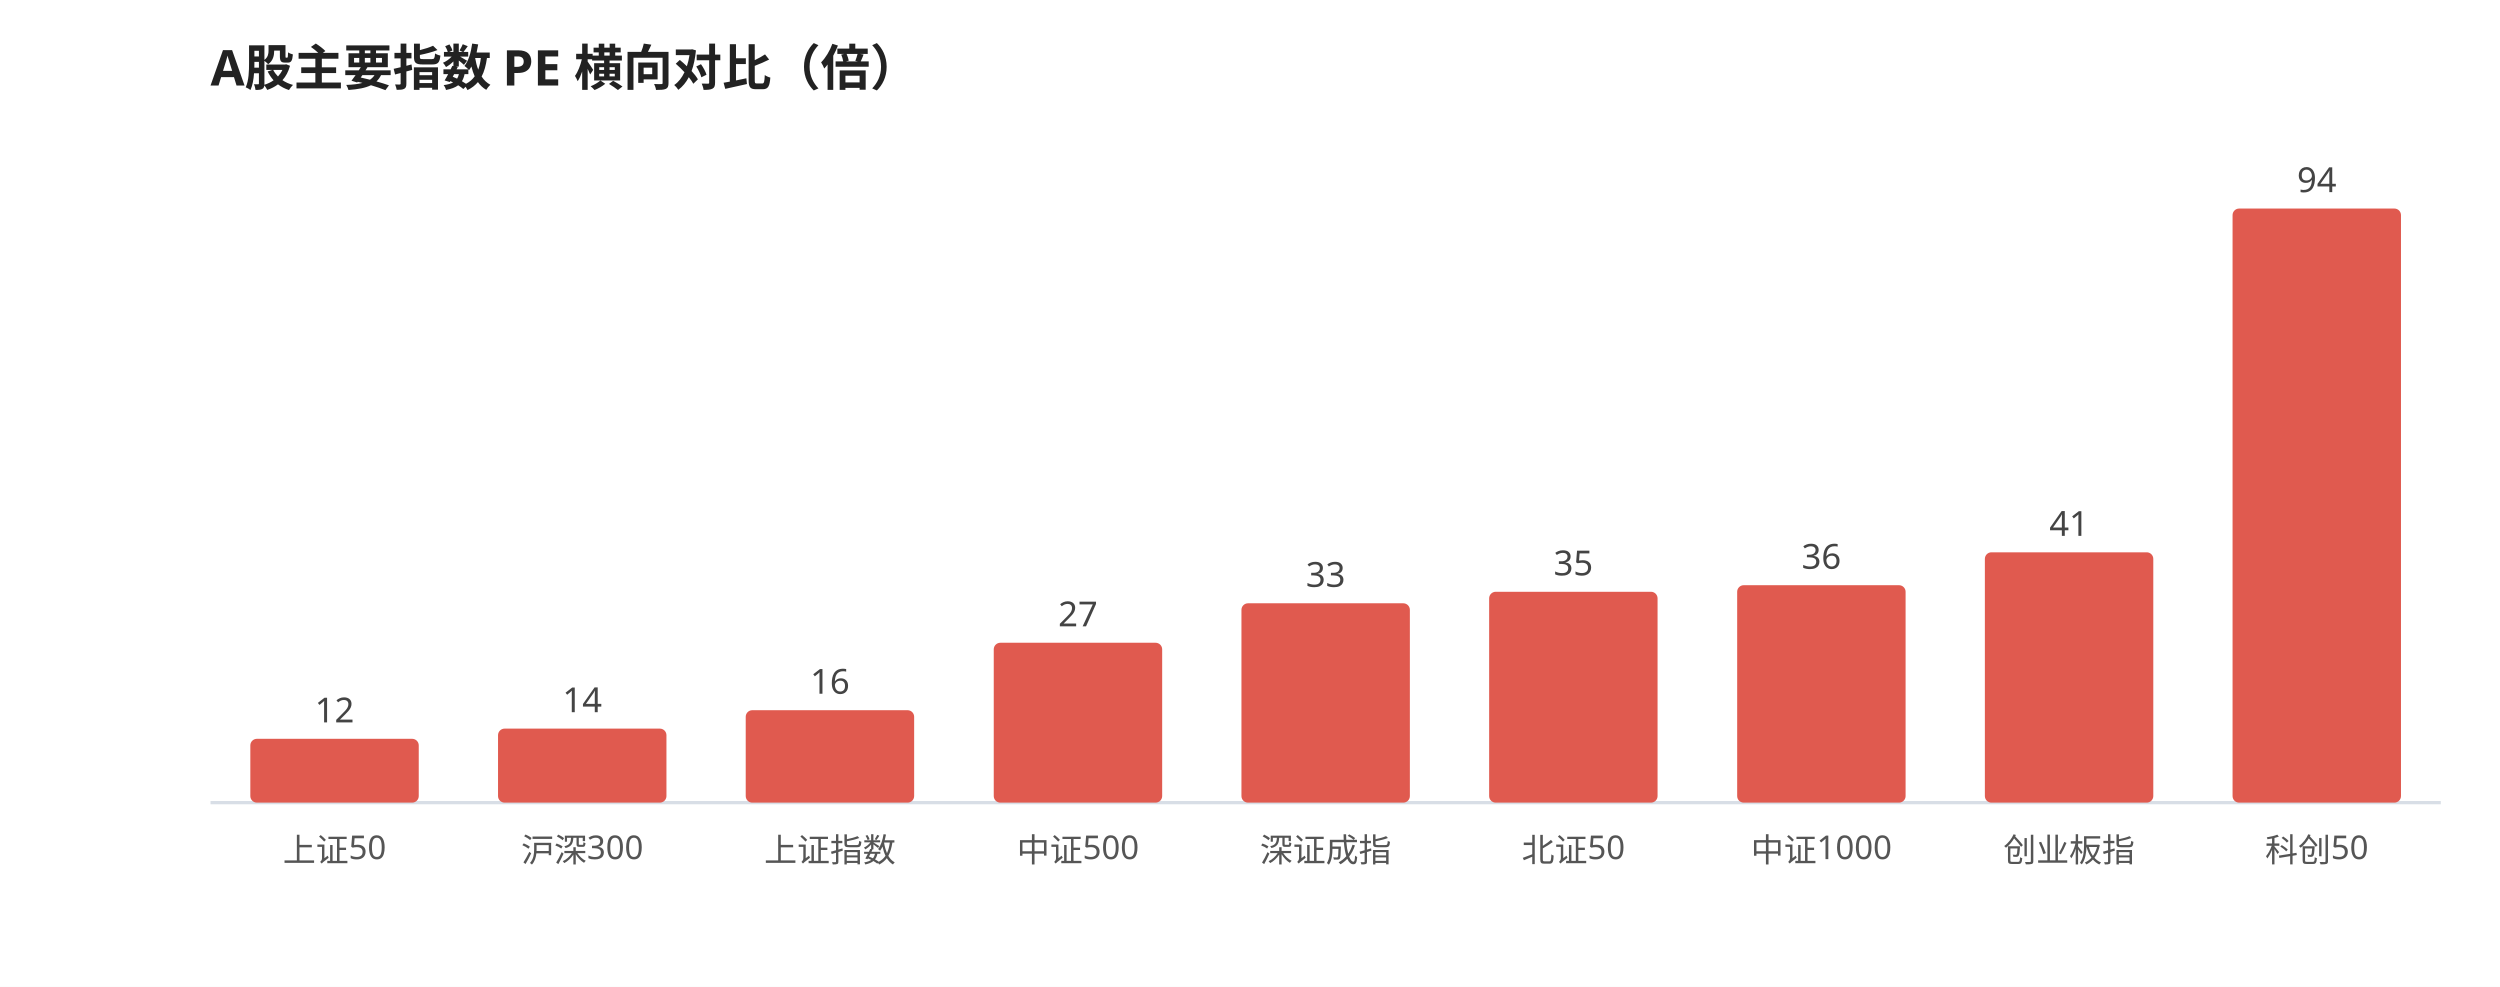
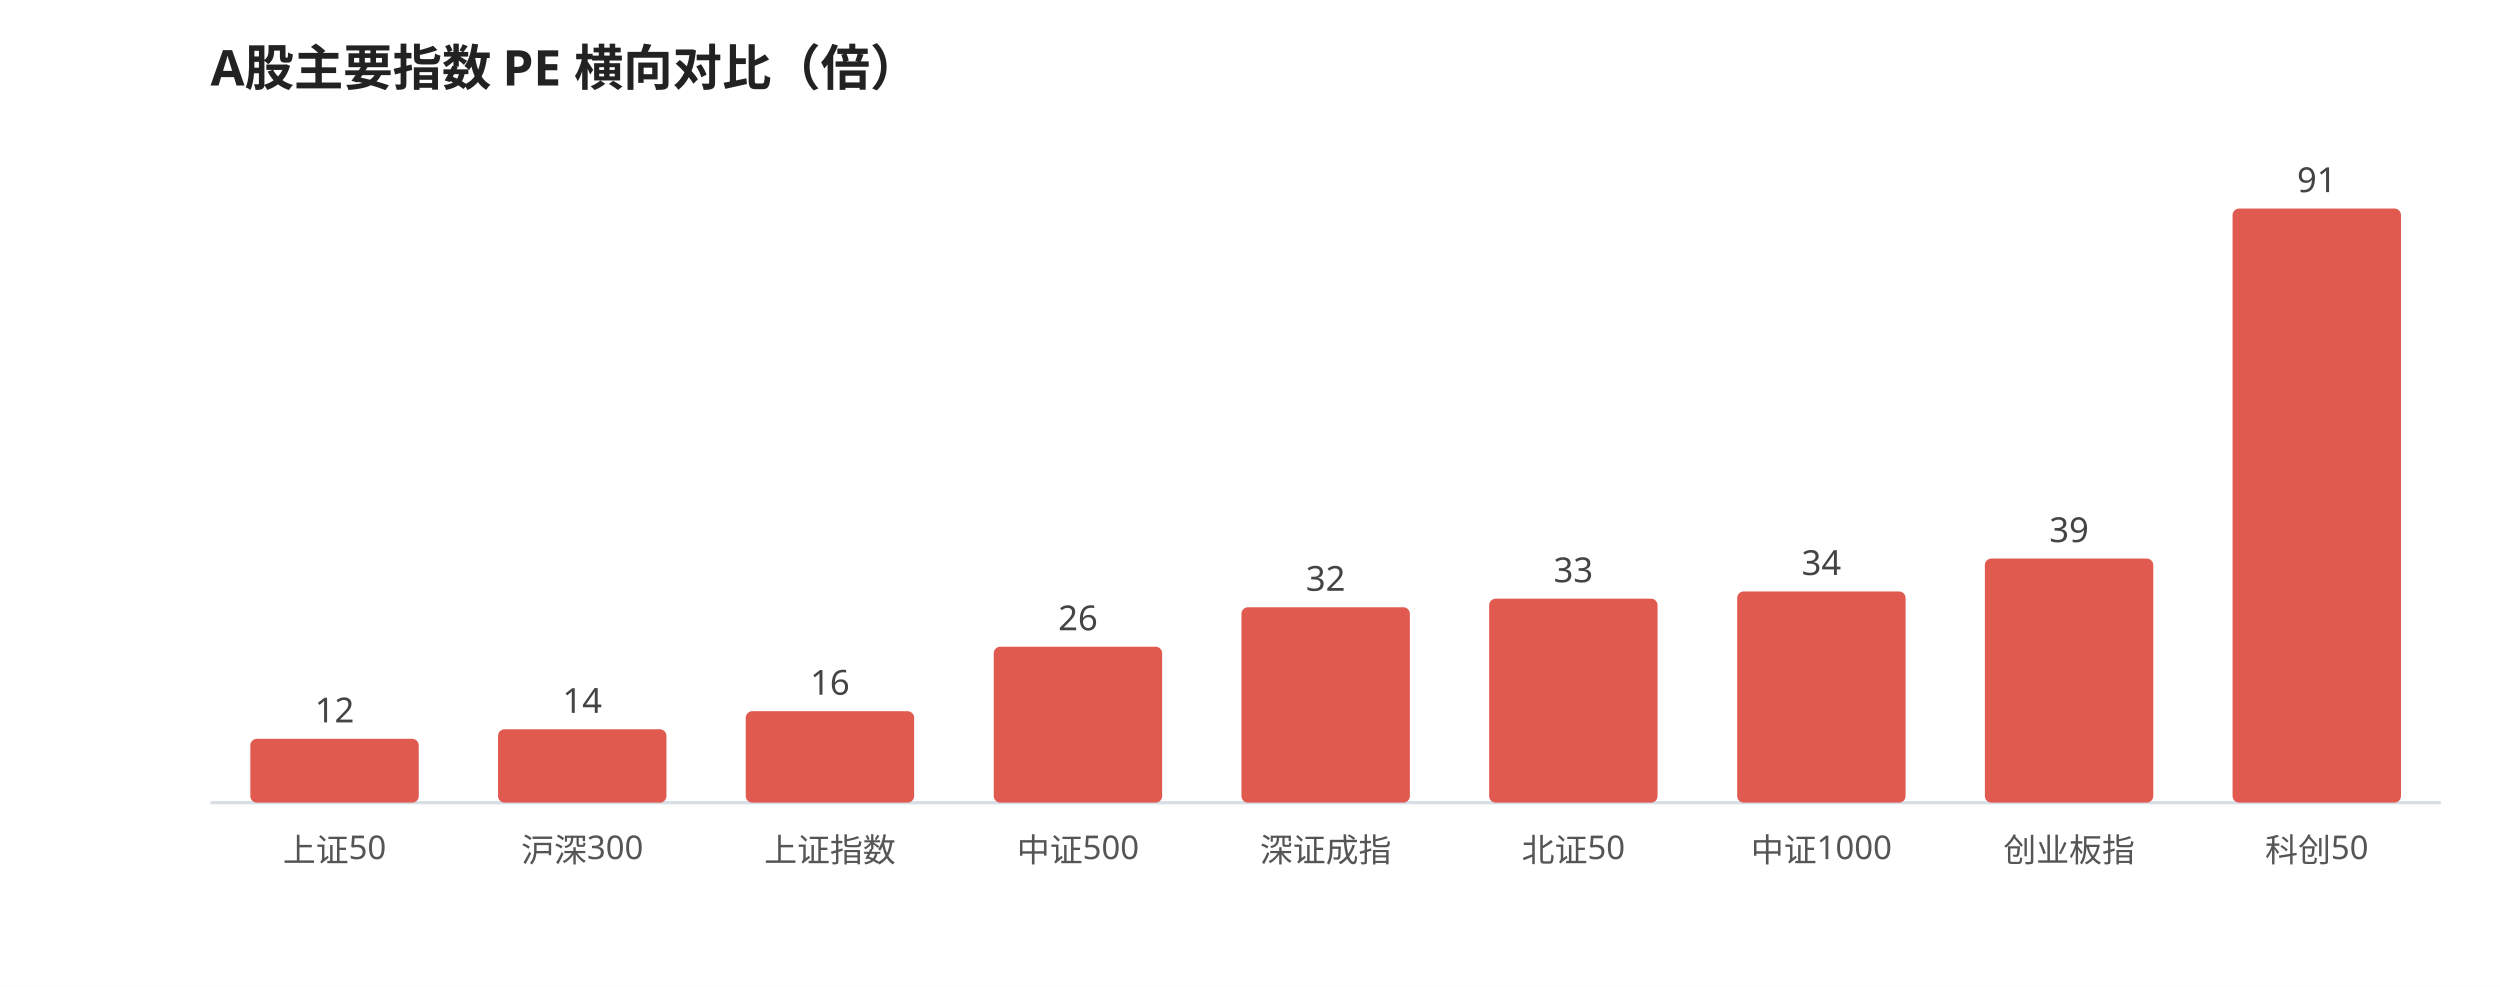
<svg xmlns="http://www.w3.org/2000/svg" viewBox="0 0 760 300" width="100%" style="max-width:760px;font-family:'WenQuanYi Micro Hei',sans-serif">
  <rect width="760" height="300" fill="#ffffff" />
  <text x="64" y="26" font-size="15" font-weight="600" fill="#222">A股主要指数 PE 横向对比（倍）</text>
  <line x1="64" y1="244" x2="742" y2="244" stroke="#d8dee6" stroke-width="1" />
  <rect x="76.1" y="224.6" width="51.2" height="19.4" rx="2" fill="#e05a4f" />
  <text x="101.7" y="219.6" font-size="10.5" fill="#444" text-anchor="middle">12</text>
  <text x="101.7" y="262.0" font-size="10" fill="#555" text-anchor="middle">上证50</text>
-   <rect x="151.4" y="221.5" width="51.2" height="22.5" rx="2" fill="#e05a4f" />
-   <text x="177.0" y="216.5" font-size="10.5" fill="#444" text-anchor="middle">14</text>
+   <rect x="151.4" y="221.7" width="51.2" height="22.3" rx="2" fill="#e05a4f" />
+   <text x="177.0" y="216.7" font-size="10.5" fill="#444" text-anchor="middle">14</text>
  <text x="177.0" y="262.0" font-size="10" fill="#555" text-anchor="middle">沪深300</text>
-   <rect x="226.7" y="215.9" width="51.2" height="28.1" rx="2" fill="#e05a4f" />
-   <text x="252.3" y="210.9" font-size="10.5" fill="#444" text-anchor="middle">16</text>
+   <rect x="226.7" y="216.2" width="51.2" height="27.8" rx="2" fill="#e05a4f" />
+   <text x="252.3" y="211.2" font-size="10.5" fill="#444" text-anchor="middle">16</text>
  <text x="252.3" y="262.0" font-size="10" fill="#555" text-anchor="middle">上证指数</text>
-   <rect x="302.1" y="195.4" width="51.2" height="48.6" rx="2" fill="#e05a4f" />
-   <text x="327.7" y="190.4" font-size="10.5" fill="#444" text-anchor="middle">27</text>
+   <rect x="302.1" y="196.6" width="51.2" height="47.4" rx="2" fill="#e05a4f" />
+   <text x="327.7" y="191.6" font-size="10.5" fill="#444" text-anchor="middle">26</text>
  <text x="327.7" y="262.0" font-size="10" fill="#555" text-anchor="middle">中证500</text>
-   <rect x="377.4" y="183.4" width="51.2" height="60.6" rx="2" fill="#e05a4f" />
-   <text x="403.0" y="178.4" font-size="10.5" fill="#444" text-anchor="middle">33</text>
+   <rect x="377.4" y="184.6" width="51.2" height="59.4" rx="2" fill="#e05a4f" />
+   <text x="403.0" y="179.6" font-size="10.5" fill="#444" text-anchor="middle">32</text>
  <text x="403.0" y="262.0" font-size="10" fill="#555" text-anchor="middle">深证成指</text>
-   <rect x="452.7" y="179.9" width="51.2" height="64.1" rx="2" fill="#e05a4f" />
-   <text x="478.3" y="174.9" font-size="10.5" fill="#444" text-anchor="middle">35</text>
+   <rect x="452.7" y="182.0" width="51.2" height="62.0" rx="2" fill="#e05a4f" />
+   <text x="478.3" y="177.0" font-size="10.5" fill="#444" text-anchor="middle">33</text>
  <text x="478.3" y="262.0" font-size="10" fill="#555" text-anchor="middle">北证50</text>
-   <rect x="528.1" y="177.9" width="51.2" height="66.1" rx="2" fill="#e05a4f" />
-   <text x="553.7" y="172.9" font-size="10.5" fill="#444" text-anchor="middle">36</text>
+   <rect x="528.1" y="179.8" width="51.2" height="64.2" rx="2" fill="#e05a4f" />
+   <text x="553.7" y="174.8" font-size="10.5" fill="#444" text-anchor="middle">34</text>
  <text x="553.7" y="262.0" font-size="10" fill="#555" text-anchor="middle">中证1000</text>
-   <rect x="603.4" y="167.9" width="51.2" height="76.1" rx="2" fill="#e05a4f" />
-   <text x="629.0" y="162.9" font-size="10.5" fill="#444" text-anchor="middle">41</text>
+   <rect x="603.4" y="169.8" width="51.2" height="74.2" rx="2" fill="#e05a4f" />
+   <text x="629.0" y="164.8" font-size="10.5" fill="#444" text-anchor="middle">39</text>
  <text x="629.0" y="262.0" font-size="10" fill="#555" text-anchor="middle">创业板指</text>
  <rect x="678.7" y="63.4" width="51.2" height="180.6" rx="2" fill="#e05a4f" />
-   <text x="704.3" y="58.4" font-size="10.5" fill="#444" text-anchor="middle">94</text>
+   <text x="704.3" y="58.4" font-size="10.5" fill="#444" text-anchor="middle">91</text>
  <text x="704.3" y="262.0" font-size="10" fill="#555" text-anchor="middle">科创50</text>
</svg>
